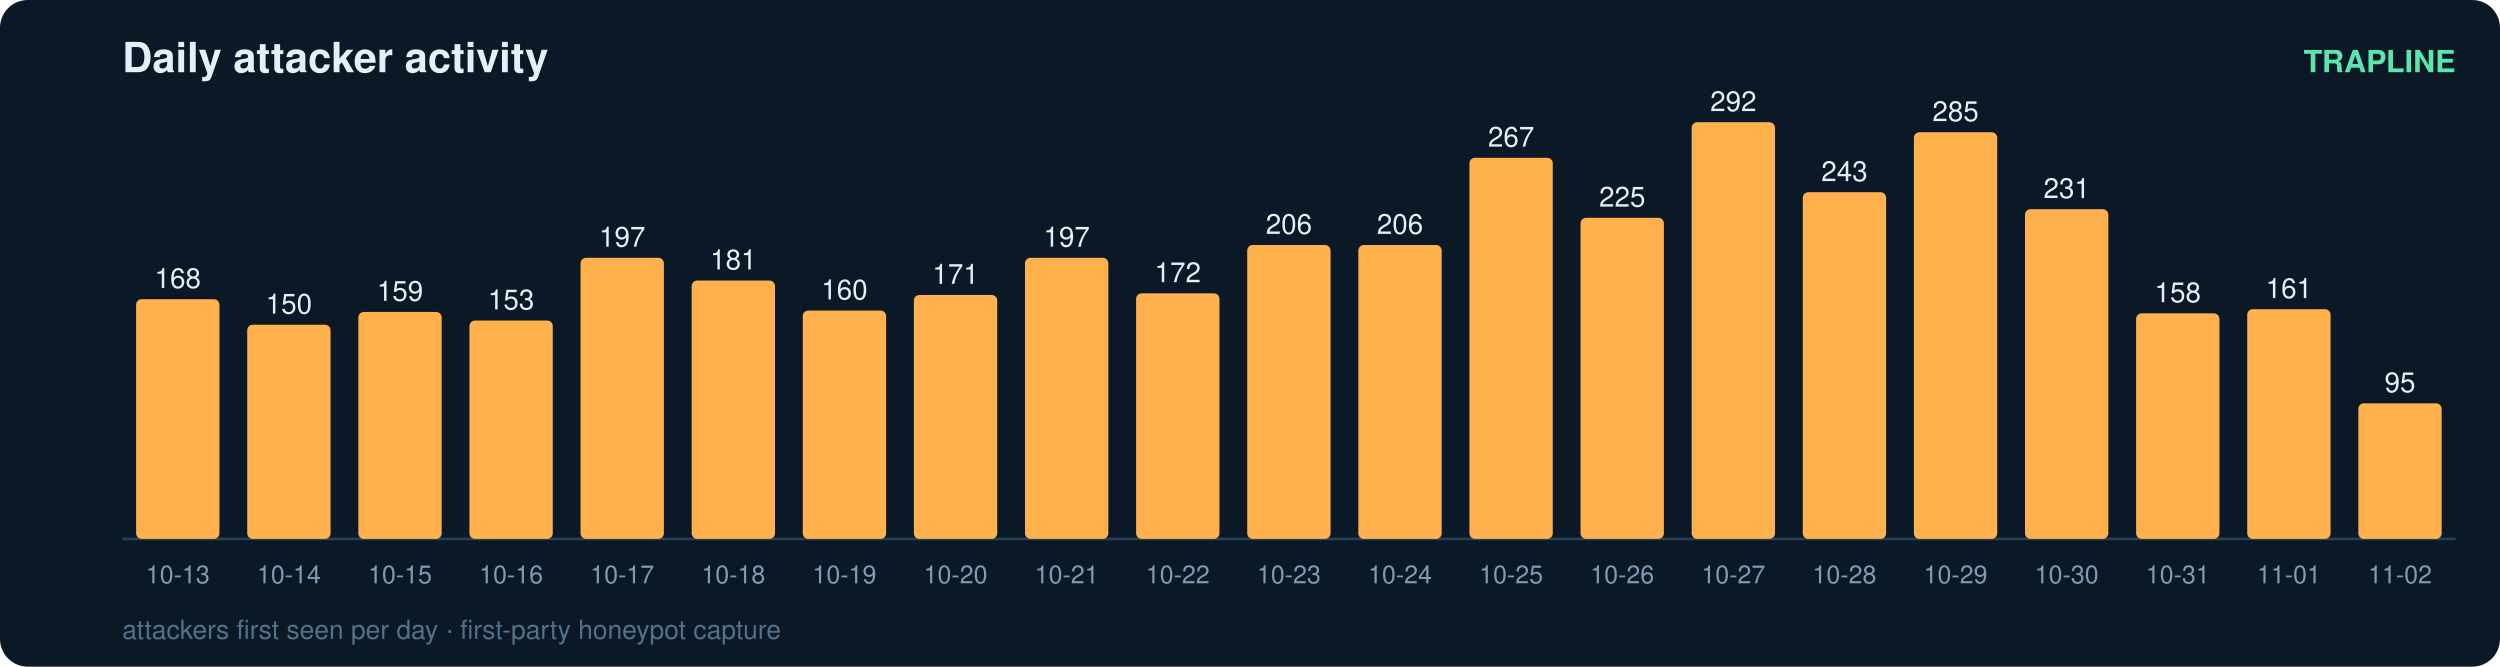
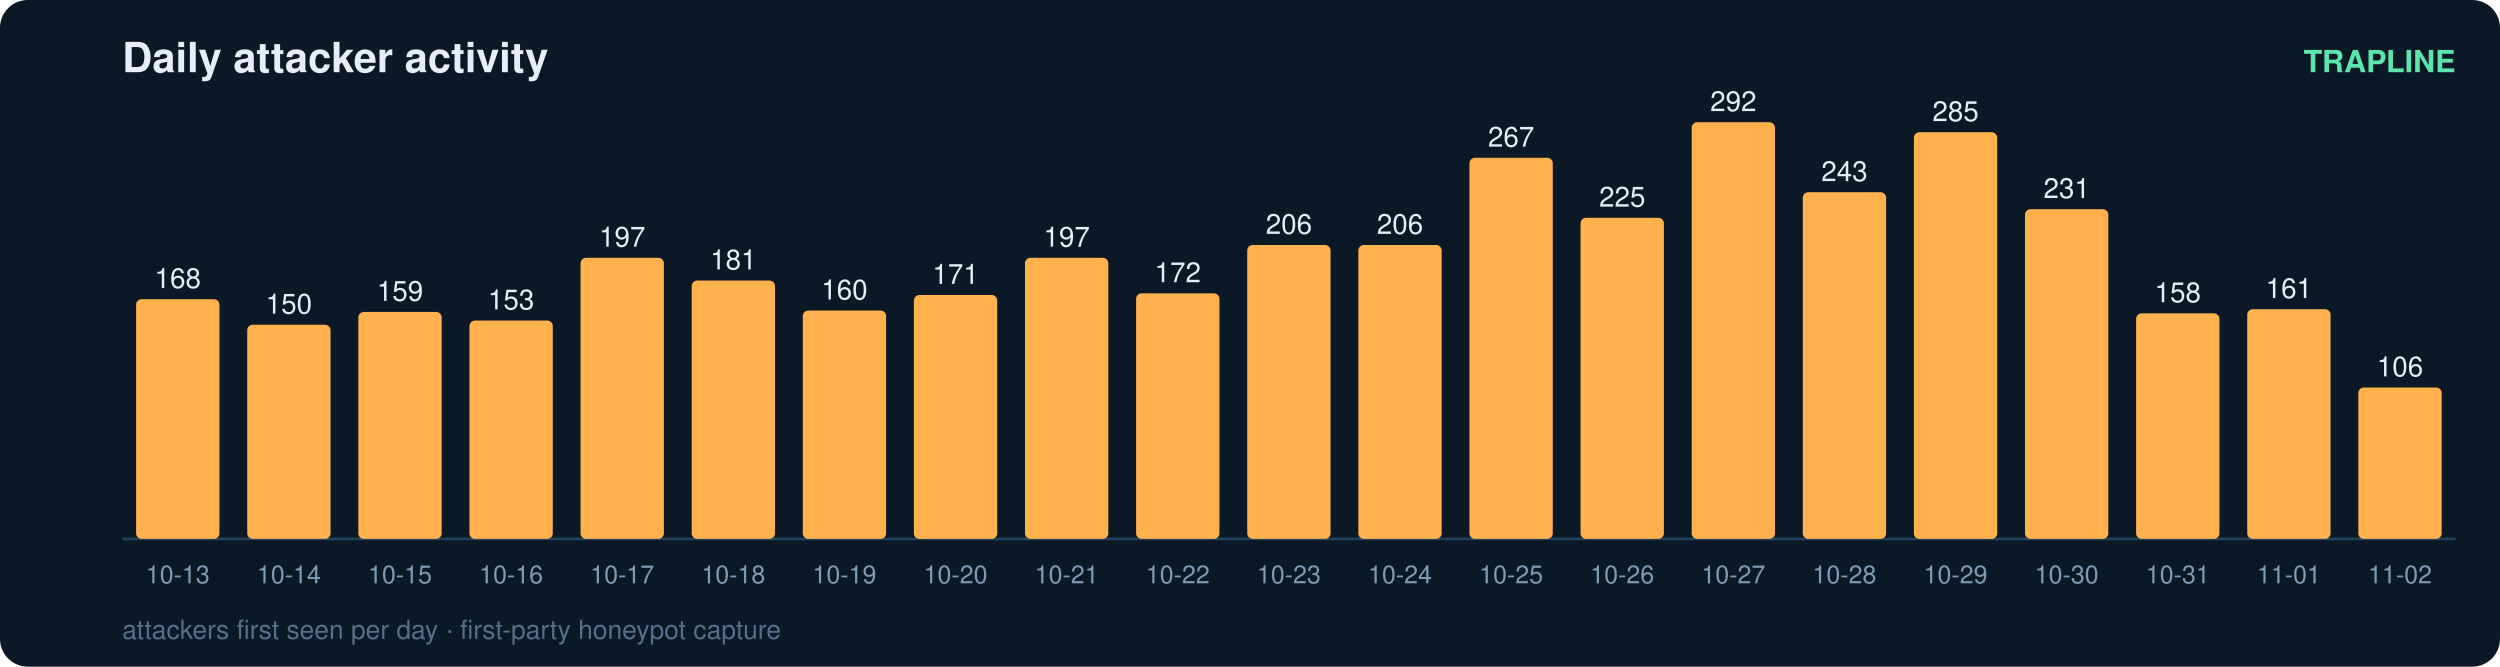
<svg xmlns="http://www.w3.org/2000/svg" width="900" height="240" viewBox="0 0 900 240" font-family="ui-sans-serif,Segoe UI,Helvetica,Arial">
  <rect width="900" height="240" rx="10" fill="#0b1826" />
  <text x="44" y="26" fill="#e6eff7" font-size="15" font-weight="700">Daily attacker activity</text>
  <text x="884" y="26" fill="#5ce6ad" font-size="11" text-anchor="end" font-weight="600">TRAPLINE</text>
  <line x1="44" y1="194" x2="884" y2="194" stroke="#22415a" stroke-width="1" />
  <rect x="49" y="107.7" width="30" height="86.3" rx="2" fill="#ffb14e" />
  <text x="64.0" y="103.7" fill="#e6eff7" font-size="10" text-anchor="middle" font-variant-numeric="tabular-nums">168</text>
  <text x="64.0" y="210.0" fill="#7f9bb3" font-size="9" text-anchor="middle">10-13</text>
  <rect x="89" y="116.9" width="30" height="77.1" rx="2" fill="#ffb14e" />
  <text x="104.0" y="112.9" fill="#e6eff7" font-size="10" text-anchor="middle" font-variant-numeric="tabular-nums">150</text>
  <text x="104.0" y="210.0" fill="#7f9bb3" font-size="9" text-anchor="middle">10-14</text>
  <rect x="129" y="112.3" width="30" height="81.7" rx="2" fill="#ffb14e" />
  <text x="144.0" y="108.3" fill="#e6eff7" font-size="10" text-anchor="middle" font-variant-numeric="tabular-nums">159</text>
  <text x="144.0" y="210.0" fill="#7f9bb3" font-size="9" text-anchor="middle">10-15</text>
  <rect x="169" y="115.4" width="30" height="78.6" rx="2" fill="#ffb14e" />
  <text x="184.0" y="111.4" fill="#e6eff7" font-size="10" text-anchor="middle" font-variant-numeric="tabular-nums">153</text>
  <text x="184.0" y="210.0" fill="#7f9bb3" font-size="9" text-anchor="middle">10-16</text>
  <rect x="209" y="92.8" width="30" height="101.2" rx="2" fill="#ffb14e" />
  <text x="224.0" y="88.8" fill="#e6eff7" font-size="10" text-anchor="middle" font-variant-numeric="tabular-nums">197</text>
  <text x="224.0" y="210.0" fill="#7f9bb3" font-size="9" text-anchor="middle">10-17</text>
  <rect x="249" y="101.0" width="30" height="93.0" rx="2" fill="#ffb14e" />
  <text x="264.0" y="97.0" fill="#e6eff7" font-size="10" text-anchor="middle" font-variant-numeric="tabular-nums">181</text>
  <text x="264.0" y="210.0" fill="#7f9bb3" font-size="9" text-anchor="middle">10-18</text>
  <rect x="289" y="111.8" width="30" height="82.2" rx="2" fill="#ffb14e" />
  <text x="304.0" y="107.8" fill="#e6eff7" font-size="10" text-anchor="middle" font-variant-numeric="tabular-nums">160</text>
  <text x="304.0" y="210.0" fill="#7f9bb3" font-size="9" text-anchor="middle">10-19</text>
  <rect x="329" y="106.2" width="30" height="87.8" rx="2" fill="#ffb14e" />
  <text x="344.0" y="102.2" fill="#e6eff7" font-size="10" text-anchor="middle" font-variant-numeric="tabular-nums">171</text>
  <text x="344.0" y="210.0" fill="#7f9bb3" font-size="9" text-anchor="middle">10-20</text>
  <rect x="369" y="92.8" width="30" height="101.2" rx="2" fill="#ffb14e" />
  <text x="384.0" y="88.8" fill="#e6eff7" font-size="10" text-anchor="middle" font-variant-numeric="tabular-nums">197</text>
  <text x="384.0" y="210.0" fill="#7f9bb3" font-size="9" text-anchor="middle">10-21</text>
  <rect x="409" y="105.6" width="30" height="88.4" rx="2" fill="#ffb14e" />
  <text x="424.0" y="101.6" fill="#e6eff7" font-size="10" text-anchor="middle" font-variant-numeric="tabular-nums">172</text>
  <text x="424.0" y="210.0" fill="#7f9bb3" font-size="9" text-anchor="middle">10-22</text>
  <rect x="449" y="88.2" width="30" height="105.8" rx="2" fill="#ffb14e" />
  <text x="464.0" y="84.2" fill="#e6eff7" font-size="10" text-anchor="middle" font-variant-numeric="tabular-nums">206</text>
  <text x="464.0" y="210.0" fill="#7f9bb3" font-size="9" text-anchor="middle">10-23</text>
  <rect x="489" y="88.2" width="30" height="105.8" rx="2" fill="#ffb14e" />
  <text x="504.0" y="84.2" fill="#e6eff7" font-size="10" text-anchor="middle" font-variant-numeric="tabular-nums">206</text>
  <text x="504.0" y="210.0" fill="#7f9bb3" font-size="9" text-anchor="middle">10-24</text>
  <rect x="529" y="56.8" width="30" height="137.2" rx="2" fill="#ffb14e" />
  <text x="544.0" y="52.8" fill="#e6eff7" font-size="10" text-anchor="middle" font-variant-numeric="tabular-nums">267</text>
  <text x="544.0" y="210.0" fill="#7f9bb3" font-size="9" text-anchor="middle">10-25</text>
  <rect x="569" y="78.4" width="30" height="115.6" rx="2" fill="#ffb14e" />
  <text x="584.0" y="74.4" fill="#e6eff7" font-size="10" text-anchor="middle" font-variant-numeric="tabular-nums">225</text>
  <text x="584.0" y="210.0" fill="#7f9bb3" font-size="9" text-anchor="middle">10-26</text>
  <rect x="609" y="44.0" width="30" height="150.0" rx="2" fill="#ffb14e" />
  <text x="624.0" y="40.0" fill="#e6eff7" font-size="10" text-anchor="middle" font-variant-numeric="tabular-nums">292</text>
  <text x="624.0" y="210.0" fill="#7f9bb3" font-size="9" text-anchor="middle">10-27</text>
  <rect x="649" y="69.2" width="30" height="124.8" rx="2" fill="#ffb14e" />
  <text x="664.0" y="65.2" fill="#e6eff7" font-size="10" text-anchor="middle" font-variant-numeric="tabular-nums">243</text>
  <text x="664.0" y="210.0" fill="#7f9bb3" font-size="9" text-anchor="middle">10-28</text>
  <rect x="689" y="47.6" width="30" height="146.4" rx="2" fill="#ffb14e" />
  <text x="704.0" y="43.6" fill="#e6eff7" font-size="10" text-anchor="middle" font-variant-numeric="tabular-nums">285</text>
  <text x="704.0" y="210.0" fill="#7f9bb3" font-size="9" text-anchor="middle">10-29</text>
  <rect x="729" y="75.3" width="30" height="118.7" rx="2" fill="#ffb14e" />
  <text x="744.0" y="71.3" fill="#e6eff7" font-size="10" text-anchor="middle" font-variant-numeric="tabular-nums">231</text>
  <text x="744.0" y="210.0" fill="#7f9bb3" font-size="9" text-anchor="middle">10-30</text>
  <rect x="769" y="112.8" width="30" height="81.2" rx="2" fill="#ffb14e" />
  <text x="784.0" y="108.8" fill="#e6eff7" font-size="10" text-anchor="middle" font-variant-numeric="tabular-nums">158</text>
  <text x="784.0" y="210.0" fill="#7f9bb3" font-size="9" text-anchor="middle">10-31</text>
  <rect x="809" y="111.3" width="30" height="82.7" rx="2" fill="#ffb14e" />
  <text x="824.0" y="107.3" fill="#e6eff7" font-size="10" text-anchor="middle" font-variant-numeric="tabular-nums">161</text>
  <text x="824.0" y="210.0" fill="#7f9bb3" font-size="9" text-anchor="middle">11-01</text>
-   <rect x="849" y="145.2" width="30" height="48.8" rx="2" fill="#ffb14e" />
-   <text x="864.0" y="141.2" fill="#e6eff7" font-size="10" text-anchor="middle" font-variant-numeric="tabular-nums">95</text>
+   <rect x="849" y="139.5" width="30" height="54.5" rx="2" fill="#ffb14e" />
+   <text x="864.0" y="135.5" fill="#e6eff7" font-size="10" text-anchor="middle" font-variant-numeric="tabular-nums">106</text>
  <text x="864.0" y="210.0" fill="#7f9bb3" font-size="9" text-anchor="middle">11-02</text>
  <text x="44" y="230" fill="#54708a" font-size="9.5">attackers first seen per day · first-party honeypot capture</text>
</svg>
